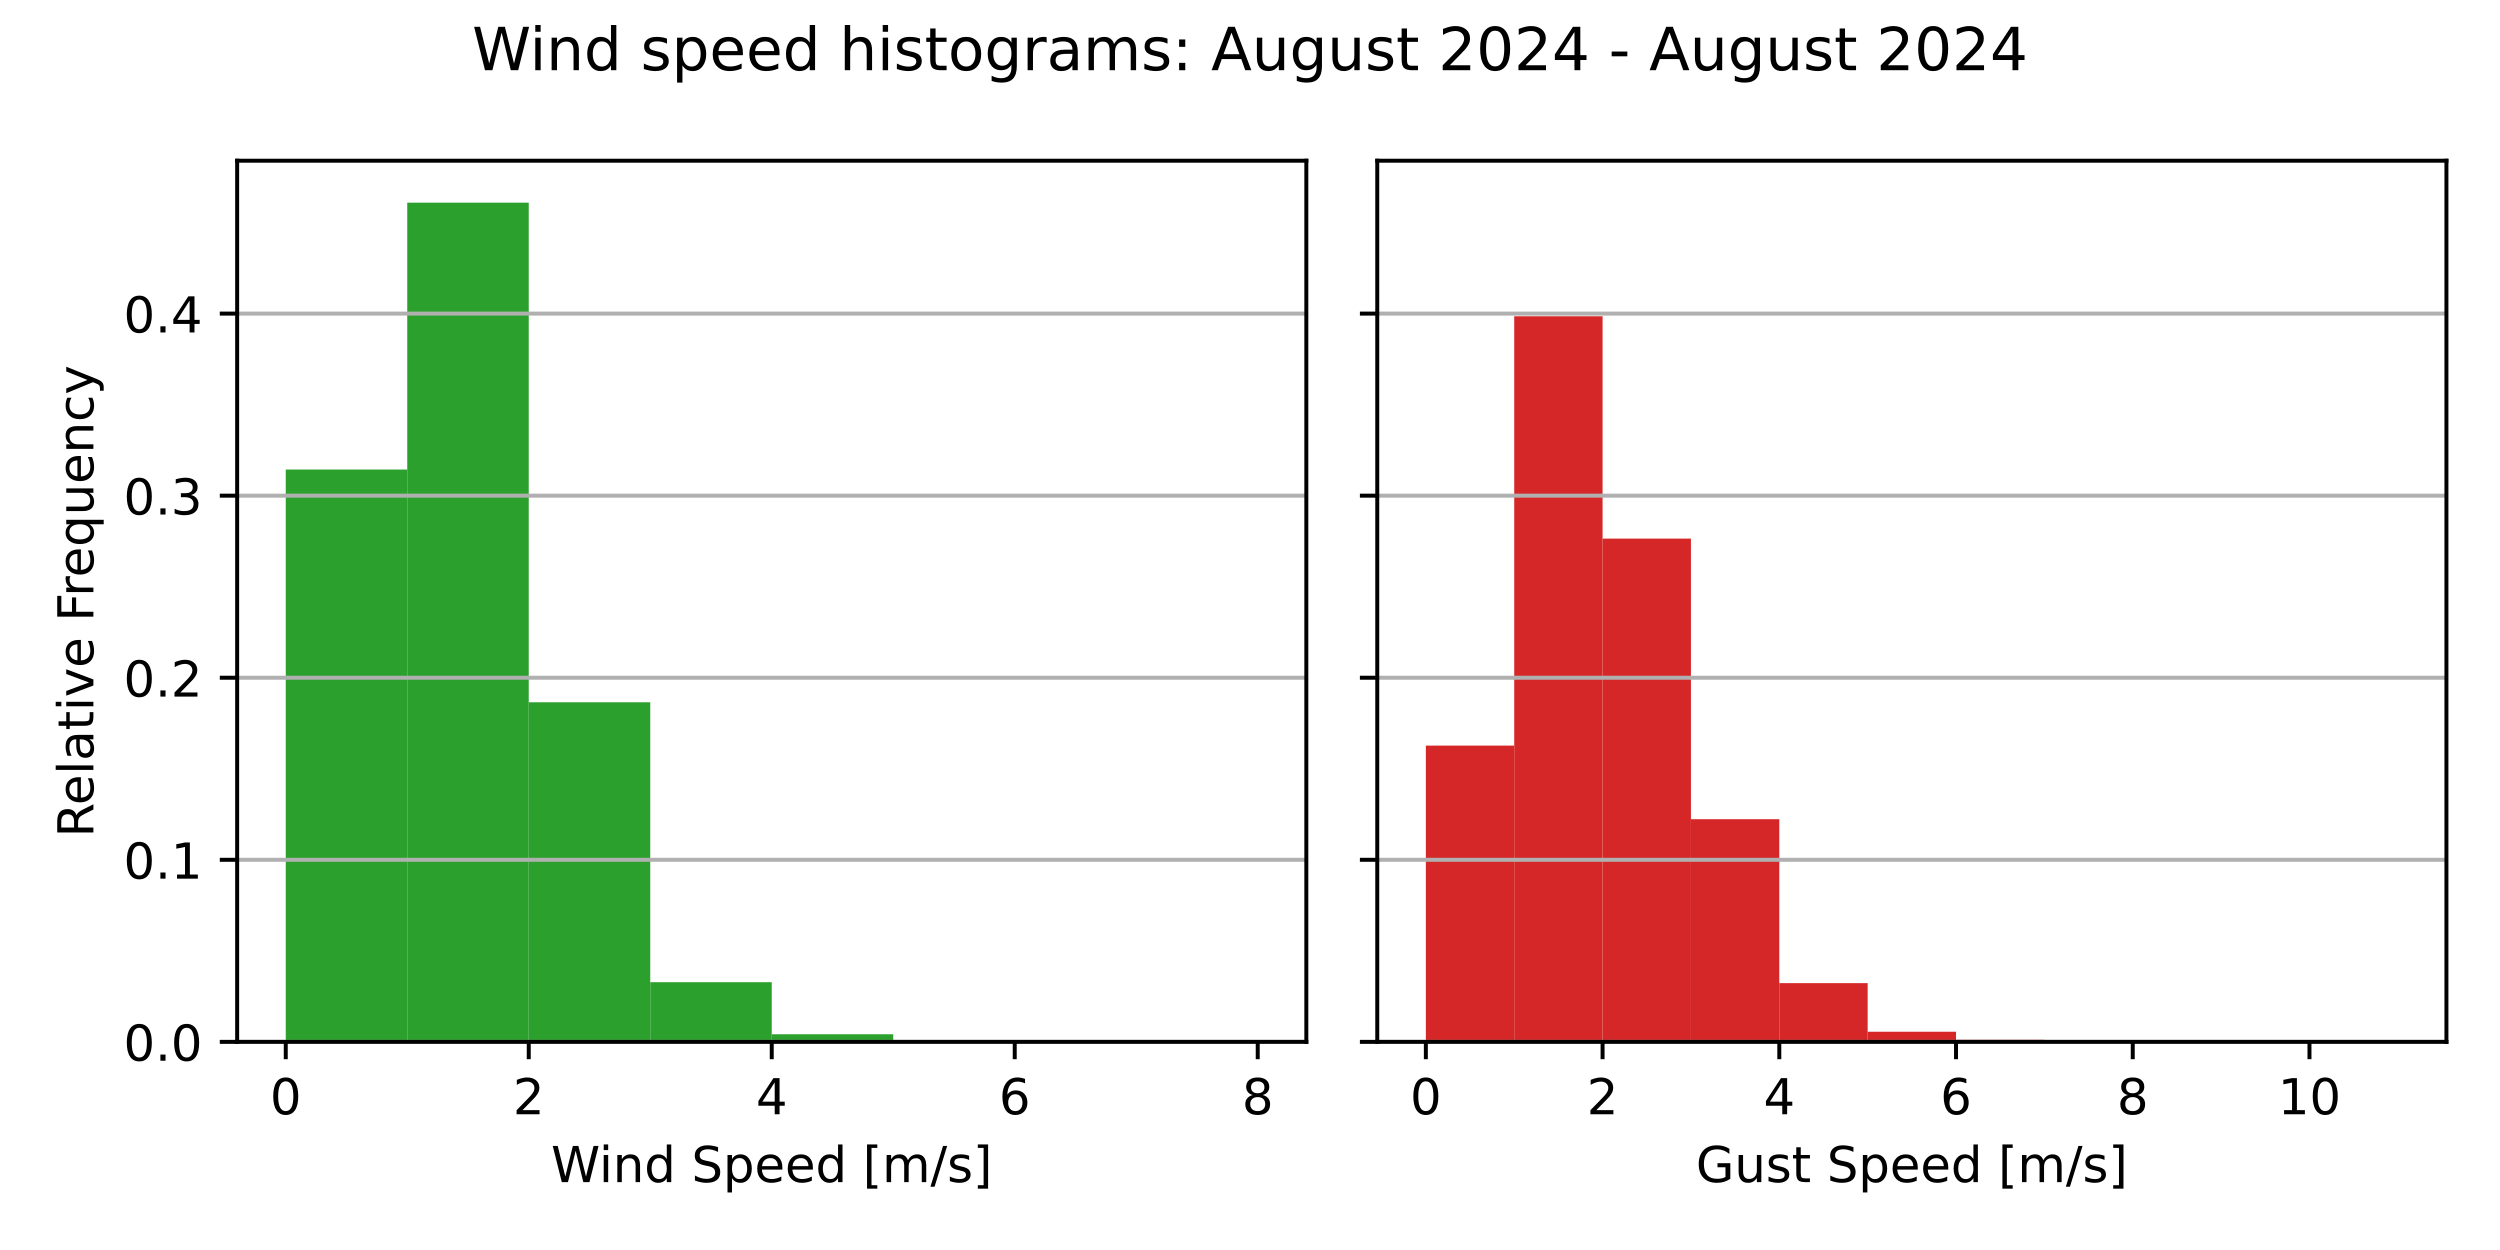
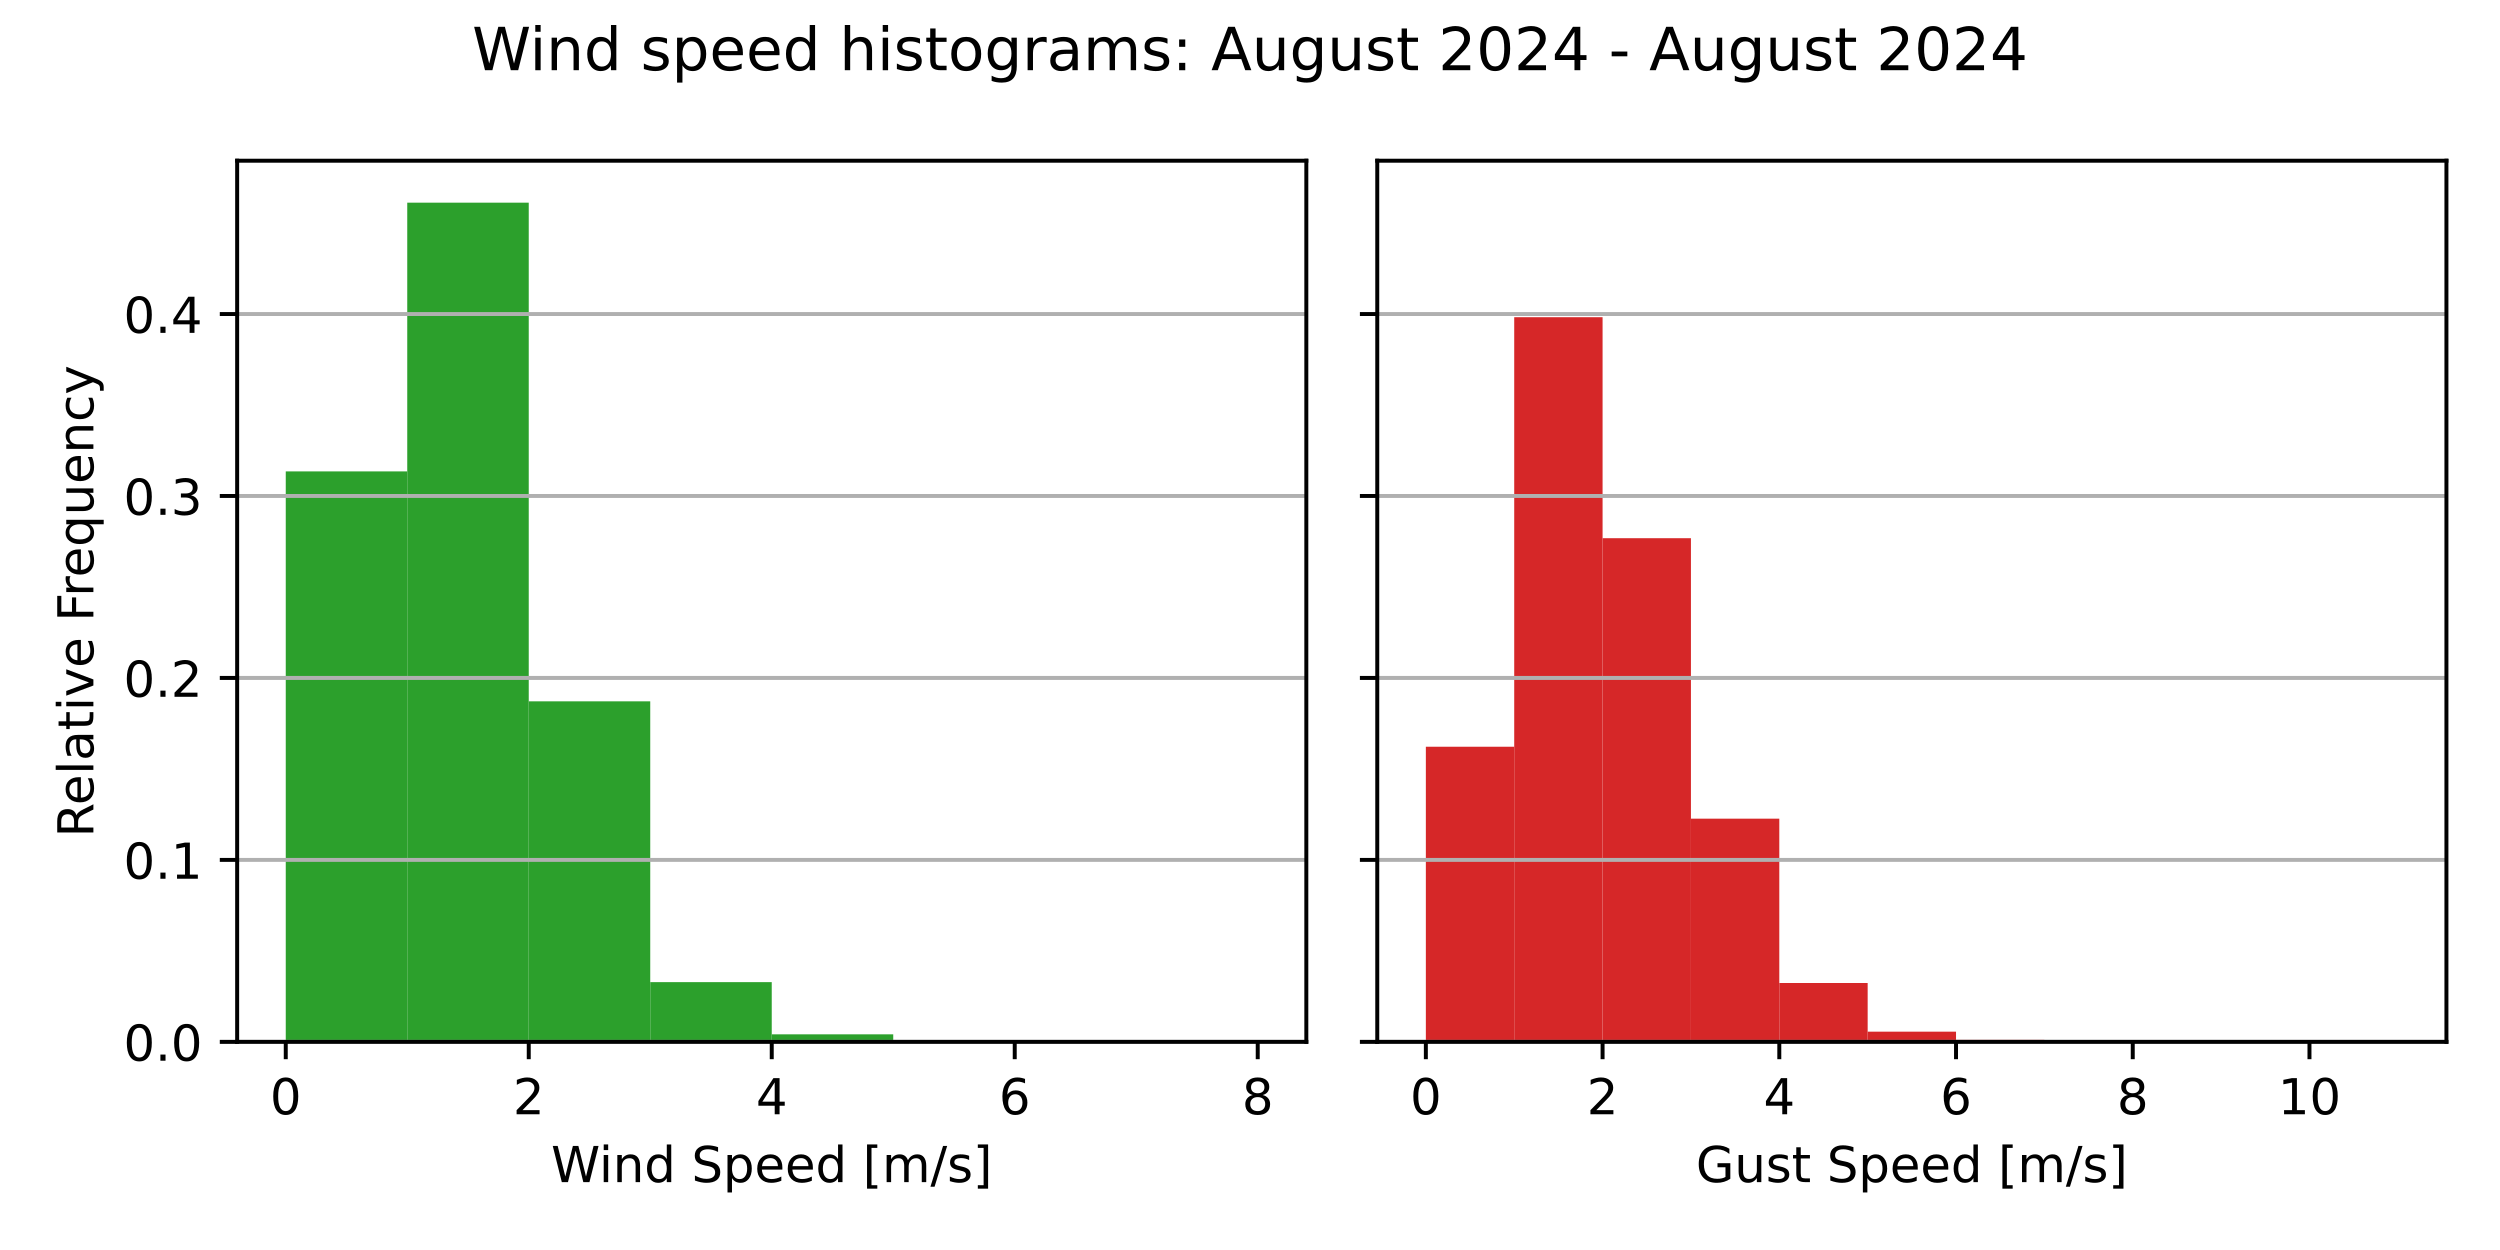
<svg xmlns="http://www.w3.org/2000/svg" xmlns:xlink="http://www.w3.org/1999/xlink" width="504pt" height="252pt" viewBox="0 0 504 252" version="1.1">
  <defs>
    <style type="text/css">*{stroke-linejoin: round; stroke-linecap: butt}</style>
  </defs>
  <g id="figure_1">
    <g id="patch_1">
      <path d="M 0 252  L 504 252  L 504 0  L 0 0  z " style="fill: #ffffff" />
    </g>
    <g id="axes_1">
      <g id="patch_2">
        <path d="M 47.81 210.04  L 263.355 210.04  L 263.355 32.4  L 47.81 32.4  z " style="fill: #ffffff" />
      </g>
      <g id="patch_3">
-         <path d="M 57.608 210.04  L 82.101 210.04  L 82.101 94.652  L 57.608 94.652  z " clip-path="url(#p277bdb3a1b)" style="fill: #2ca02c" />
+         <path d="M 57.608 210.04  L 82.101 210.04  L 82.101 95.039  L 57.608 95.039  z " clip-path="url(#p75cc32e0ef)" style="fill: #2ca02c" />
      </g>
      <g id="patch_4">
-         <path d="M 82.101 210.04  L 106.595 210.04  L 106.595 40.859  L 82.101 40.859  z " clip-path="url(#p277bdb3a1b)" style="fill: #2ca02c" />
+         <path d="M 82.101 210.04  L 106.595 210.04  L 106.595 40.859  L 82.101 40.859  z " clip-path="url(#p75cc32e0ef)" style="fill: #2ca02c" />
      </g>
      <g id="patch_5">
-         <path d="M 106.595 210.04  L 131.089 210.04  L 131.089 141.574  L 106.595 141.574  z " clip-path="url(#p277bdb3a1b)" style="fill: #2ca02c" />
+         <path d="M 106.595 210.04  L 131.089 210.04  L 131.089 141.392  L 106.595 141.392  z " clip-path="url(#p75cc32e0ef)" style="fill: #2ca02c" />
      </g>
      <g id="patch_6">
-         <path d="M 131.089 210.04  L 155.583 210.04  L 155.583 198.012  L 131.089 198.012  z " clip-path="url(#p277bdb3a1b)" style="fill: #2ca02c" />
+         <path d="M 131.089 210.04  L 155.583 210.04  L 155.583 198.002  L 131.089 198.002  z " clip-path="url(#p75cc32e0ef)" style="fill: #2ca02c" />
      </g>
      <g id="patch_7">
-         <path d="M 155.583 210.04  L 180.076 210.04  L 180.076 208.513  L 155.583 208.513  z " clip-path="url(#p277bdb3a1b)" style="fill: #2ca02c" />
+         <path d="M 155.583 210.04  L 180.076 210.04  L 180.076 208.519  L 155.583 208.519  z " clip-path="url(#p75cc32e0ef)" style="fill: #2ca02c" />
      </g>
      <g id="patch_8">
-         <path d="M 180.076 210.04  L 204.57 210.04  L 204.57 209.723  L 180.076 209.723  z " clip-path="url(#p277bdb3a1b)" style="fill: #2ca02c" />
+         <path d="M 180.076 210.04  L 204.57 210.04  L 204.57 209.725  L 180.076 209.725  z " clip-path="url(#p75cc32e0ef)" style="fill: #2ca02c" />
      </g>
      <g id="patch_9">
-         <path d="M 204.57 210.04  L 229.064 210.04  L 229.064 209.928  L 204.57 209.928  z " clip-path="url(#p277bdb3a1b)" style="fill: #2ca02c" />
+         <path d="M 204.57 210.04  L 229.064 210.04  L 229.064 209.929  L 204.57 209.929  z " clip-path="url(#p75cc32e0ef)" style="fill: #2ca02c" />
      </g>
      <g id="patch_10">
-         <path d="M 229.064 210.04  L 253.558 210.04  L 253.558 210.021  L 229.064 210.021  z " clip-path="url(#p277bdb3a1b)" style="fill: #2ca02c" />
+         <path d="M 229.064 210.04  L 253.558 210.04  L 253.558 210.021  L 229.064 210.021  z " clip-path="url(#p75cc32e0ef)" style="fill: #2ca02c" />
      </g>
      <g id="matplotlib.axis_1">
        <g id="xtick_1">
          <g id="line2d_1">
            <defs>
-               <path id="m3802266133" d="M 0 0  L 0 3.5  " style="stroke: #000000; stroke-width: 0.8" />
+               <path id="mf70344063e" d="M 0 0  L 0 3.5  " style="stroke: #000000; stroke-width: 0.8" />
            </defs>
            <g>
-               <use xlink:href="#m3802266133" x="57.608" y="210.04" style="stroke: #000000; stroke-width: 0.8" />
+               <use xlink:href="#mf70344063e" x="57.608" y="210.04" style="stroke: #000000; stroke-width: 0.8" />
            </g>
          </g>
          <g id="text_1">
            <g transform="translate(54.42625 224.6384) scale(0.1 -0.1)">
              <defs>
                <path id="DejaVuSans-30" d="M 2034 4250  Q 1547 4250 1301 3770  Q 1056 3291 1056 2328  Q 1056 1369 1301 889  Q 1547 409 2034 409  Q 2525 409 2770 889  Q 3016 1369 3016 2328  Q 3016 3291 2770 3770  Q 2525 4250 2034 4250  z M 2034 4750  Q 2819 4750 3233 4129  Q 3647 3509 3647 2328  Q 3647 1150 3233 529  Q 2819 -91 2034 -91  Q 1250 -91 836 529  Q 422 1150 422 2328  Q 422 3509 836 4129  Q 1250 4750 2034 4750  z " transform="scale(0.015625)" />
              </defs>
              <use xlink:href="#DejaVuSans-30" />
            </g>
          </g>
        </g>
        <g id="xtick_2">
          <g id="line2d_2">
            <g>
-               <use xlink:href="#m3802266133" x="106.595" y="210.04" style="stroke: #000000; stroke-width: 0.8" />
+               <use xlink:href="#mf70344063e" x="106.595" y="210.04" style="stroke: #000000; stroke-width: 0.8" />
            </g>
          </g>
          <g id="text_2">
            <g transform="translate(103.4137 224.6384) scale(0.1 -0.1)">
              <defs>
                <path id="DejaVuSans-32" d="M 1228 531  L 3431 531  L 3431 0  L 469 0  L 469 531  Q 828 903 1448 1529  Q 2069 2156 2228 2338  Q 2531 2678 2651 2914  Q 2772 3150 2772 3378  Q 2772 3750 2511 3984  Q 2250 4219 1831 4219  Q 1534 4219 1204 4116  Q 875 4013 500 3803  L 500 4441  Q 881 4594 1212 4672  Q 1544 4750 1819 4750  Q 2544 4750 2975 4387  Q 3406 4025 3406 3419  Q 3406 3131 3298 2873  Q 3191 2616 2906 2266  Q 2828 2175 2409 1742  Q 1991 1309 1228 531  z " transform="scale(0.015625)" />
              </defs>
              <use xlink:href="#DejaVuSans-32" />
            </g>
          </g>
        </g>
        <g id="xtick_3">
          <g id="line2d_3">
            <g>
-               <use xlink:href="#m3802266133" x="155.583" y="210.04" style="stroke: #000000; stroke-width: 0.8" />
+               <use xlink:href="#mf70344063e" x="155.583" y="210.04" style="stroke: #000000; stroke-width: 0.8" />
            </g>
          </g>
          <g id="text_3">
            <g transform="translate(152.4013 224.6384) scale(0.1 -0.1)">
              <defs>
                <path id="DejaVuSans-34" d="M 2419 4116  L 825 1625  L 2419 1625  L 2419 4116  z M 2253 4666  L 3047 4666  L 3047 1625  L 3713 1625  L 3713 1100  L 3047 1100  L 3047 0  L 2419 0  L 2419 1100  L 313 1100  L 313 1709  L 2253 4666  z " transform="scale(0.015625)" />
              </defs>
              <use xlink:href="#DejaVuSans-34" />
            </g>
          </g>
        </g>
        <g id="xtick_4">
          <g id="line2d_4">
            <g>
-               <use xlink:href="#m3802266133" x="204.57" y="210.04" style="stroke: #000000; stroke-width: 0.8" />
+               <use xlink:href="#mf70344063e" x="204.57" y="210.04" style="stroke: #000000; stroke-width: 0.8" />
            </g>
          </g>
          <g id="text_4">
            <g transform="translate(201.3887 224.6384) scale(0.1 -0.1)">
              <defs>
                <path id="DejaVuSans-36" d="M 2113 2584  Q 1688 2584 1439 2293  Q 1191 2003 1191 1497  Q 1191 994 1439 701  Q 1688 409 2113 409  Q 2538 409 2786 701  Q 3034 994 3034 1497  Q 3034 2003 2786 2293  Q 2538 2584 2113 2584  z M 3366 4563  L 3366 3988  Q 3128 4100 2886 4159  Q 2644 4219 2406 4219  Q 1781 4219 1451 3797  Q 1122 3375 1075 2522  Q 1259 2794 1537 2939  Q 1816 3084 2150 3084  Q 2853 3084 3261 2657  Q 3669 2231 3669 1497  Q 3669 778 3244 343  Q 2819 -91 2113 -91  Q 1303 -91 875 529  Q 447 1150 447 2328  Q 447 3434 972 4092  Q 1497 4750 2381 4750  Q 2619 4750 2861 4703  Q 3103 4656 3366 4563  z " transform="scale(0.015625)" />
              </defs>
              <use xlink:href="#DejaVuSans-36" />
            </g>
          </g>
        </g>
        <g id="xtick_5">
          <g id="line2d_5">
            <g>
-               <use xlink:href="#m3802266133" x="253.558" y="210.04" style="stroke: #000000; stroke-width: 0.8" />
+               <use xlink:href="#mf70344063e" x="253.558" y="210.04" style="stroke: #000000; stroke-width: 0.8" />
            </g>
          </g>
          <g id="text_5">
            <g transform="translate(250.3762 224.6384) scale(0.1 -0.1)">
              <defs>
                <path id="DejaVuSans-38" d="M 2034 2216  Q 1584 2216 1326 1975  Q 1069 1734 1069 1313  Q 1069 891 1326 650  Q 1584 409 2034 409  Q 2484 409 2743 651  Q 3003 894 3003 1313  Q 3003 1734 2745 1975  Q 2488 2216 2034 2216  z M 1403 2484  Q 997 2584 770 2862  Q 544 3141 544 3541  Q 544 4100 942 4425  Q 1341 4750 2034 4750  Q 2731 4750 3128 4425  Q 3525 4100 3525 3541  Q 3525 3141 3298 2862  Q 3072 2584 2669 2484  Q 3125 2378 3379 2068  Q 3634 1759 3634 1313  Q 3634 634 3220 271  Q 2806 -91 2034 -91  Q 1263 -91 848 271  Q 434 634 434 1313  Q 434 1759 690 2068  Q 947 2378 1403 2484  z M 1172 3481  Q 1172 3119 1398 2916  Q 1625 2713 2034 2713  Q 2441 2713 2670 2916  Q 2900 3119 2900 3481  Q 2900 3844 2670 4047  Q 2441 4250 2034 4250  Q 1625 4250 1398 4047  Q 1172 3844 1172 3481  z " transform="scale(0.015625)" />
              </defs>
              <use xlink:href="#DejaVuSans-38" />
            </g>
          </g>
        </g>
        <g id="text_6">
          <g transform="translate(111.1044 238.3166) scale(0.1 -0.1)">
            <defs>
              <path id="DejaVuSans-57" d="M 213 4666  L 850 4666  L 1831 722  L 2809 4666  L 3519 4666  L 4500 722  L 5478 4666  L 6119 4666  L 4947 0  L 4153 0  L 3169 4050  L 2175 0  L 1381 0  L 213 4666  z " transform="scale(0.015625)" />
              <path id="DejaVuSans-69" d="M 603 3500  L 1178 3500  L 1178 0  L 603 0  L 603 3500  z M 603 4863  L 1178 4863  L 1178 4134  L 603 4134  L 603 4863  z " transform="scale(0.015625)" />
              <path id="DejaVuSans-6e" d="M 3513 2113  L 3513 0  L 2938 0  L 2938 2094  Q 2938 2591 2744 2837  Q 2550 3084 2163 3084  Q 1697 3084 1428 2787  Q 1159 2491 1159 1978  L 1159 0  L 581 0  L 581 3500  L 1159 3500  L 1159 2956  Q 1366 3272 1645 3428  Q 1925 3584 2291 3584  Q 2894 3584 3203 3211  Q 3513 2838 3513 2113  z " transform="scale(0.015625)" />
              <path id="DejaVuSans-64" d="M 2906 2969  L 2906 4863  L 3481 4863  L 3481 0  L 2906 0  L 2906 525  Q 2725 213 2448 61  Q 2172 -91 1784 -91  Q 1150 -91 751 415  Q 353 922 353 1747  Q 353 2572 751 3078  Q 1150 3584 1784 3584  Q 2172 3584 2448 3432  Q 2725 3281 2906 2969  z M 947 1747  Q 947 1113 1208 752  Q 1469 391 1925 391  Q 2381 391 2643 752  Q 2906 1113 2906 1747  Q 2906 2381 2643 2742  Q 2381 3103 1925 3103  Q 1469 3103 1208 2742  Q 947 2381 947 1747  z " transform="scale(0.015625)" />
              <path id="DejaVuSans-20" transform="scale(0.015625)" />
              <path id="DejaVuSans-53" d="M 3425 4513  L 3425 3897  Q 3066 4069 2747 4153  Q 2428 4238 2131 4238  Q 1616 4238 1336 4038  Q 1056 3838 1056 3469  Q 1056 3159 1242 3001  Q 1428 2844 1947 2747  L 2328 2669  Q 3034 2534 3370 2195  Q 3706 1856 3706 1288  Q 3706 609 3251 259  Q 2797 -91 1919 -91  Q 1588 -91 1214 -16  Q 841 59 441 206  L 441 856  Q 825 641 1194 531  Q 1563 422 1919 422  Q 2459 422 2753 634  Q 3047 847 3047 1241  Q 3047 1584 2836 1778  Q 2625 1972 2144 2069  L 1759 2144  Q 1053 2284 737 2584  Q 422 2884 422 3419  Q 422 4038 858 4394  Q 1294 4750 2059 4750  Q 2388 4750 2728 4690  Q 3069 4631 3425 4513  z " transform="scale(0.015625)" />
              <path id="DejaVuSans-70" d="M 1159 525  L 1159 -1331  L 581 -1331  L 581 3500  L 1159 3500  L 1159 2969  Q 1341 3281 1617 3432  Q 1894 3584 2278 3584  Q 2916 3584 3314 3078  Q 3713 2572 3713 1747  Q 3713 922 3314 415  Q 2916 -91 2278 -91  Q 1894 -91 1617 61  Q 1341 213 1159 525  z M 3116 1747  Q 3116 2381 2855 2742  Q 2594 3103 2138 3103  Q 1681 3103 1420 2742  Q 1159 2381 1159 1747  Q 1159 1113 1420 752  Q 1681 391 2138 391  Q 2594 391 2855 752  Q 3116 1113 3116 1747  z " transform="scale(0.015625)" />
              <path id="DejaVuSans-65" d="M 3597 1894  L 3597 1613  L 953 1613  Q 991 1019 1311 708  Q 1631 397 2203 397  Q 2534 397 2845 478  Q 3156 559 3463 722  L 3463 178  Q 3153 47 2828 -22  Q 2503 -91 2169 -91  Q 1331 -91 842 396  Q 353 884 353 1716  Q 353 2575 817 3079  Q 1281 3584 2069 3584  Q 2775 3584 3186 3129  Q 3597 2675 3597 1894  z M 3022 2063  Q 3016 2534 2758 2815  Q 2500 3097 2075 3097  Q 1594 3097 1305 2825  Q 1016 2553 972 2059  L 3022 2063  z " transform="scale(0.015625)" />
              <path id="DejaVuSans-5b" d="M 550 4863  L 1875 4863  L 1875 4416  L 1125 4416  L 1125 -397  L 1875 -397  L 1875 -844  L 550 -844  L 550 4863  z " transform="scale(0.015625)" />
              <path id="DejaVuSans-6d" d="M 3328 2828  Q 3544 3216 3844 3400  Q 4144 3584 4550 3584  Q 5097 3584 5394 3201  Q 5691 2819 5691 2113  L 5691 0  L 5113 0  L 5113 2094  Q 5113 2597 4934 2840  Q 4756 3084 4391 3084  Q 3944 3084 3684 2787  Q 3425 2491 3425 1978  L 3425 0  L 2847 0  L 2847 2094  Q 2847 2600 2669 2842  Q 2491 3084 2119 3084  Q 1678 3084 1418 2786  Q 1159 2488 1159 1978  L 1159 0  L 581 0  L 581 3500  L 1159 3500  L 1159 2956  Q 1356 3278 1631 3431  Q 1906 3584 2284 3584  Q 2666 3584 2933 3390  Q 3200 3197 3328 2828  z " transform="scale(0.015625)" />
              <path id="DejaVuSans-2f" d="M 1625 4666  L 2156 4666  L 531 -594  L 0 -594  L 1625 4666  z " transform="scale(0.015625)" />
              <path id="DejaVuSans-73" d="M 2834 3397  L 2834 2853  Q 2591 2978 2328 3040  Q 2066 3103 1784 3103  Q 1356 3103 1142 2972  Q 928 2841 928 2578  Q 928 2378 1081 2264  Q 1234 2150 1697 2047  L 1894 2003  Q 2506 1872 2764 1633  Q 3022 1394 3022 966  Q 3022 478 2636 193  Q 2250 -91 1575 -91  Q 1294 -91 989 -36  Q 684 19 347 128  L 347 722  Q 666 556 975 473  Q 1284 391 1588 391  Q 1994 391 2212 530  Q 2431 669 2431 922  Q 2431 1156 2273 1281  Q 2116 1406 1581 1522  L 1381 1569  Q 847 1681 609 1914  Q 372 2147 372 2553  Q 372 3047 722 3315  Q 1072 3584 1716 3584  Q 2034 3584 2315 3537  Q 2597 3491 2834 3397  z " transform="scale(0.015625)" />
              <path id="DejaVuSans-5d" d="M 1947 4863  L 1947 -844  L 622 -844  L 622 -397  L 1369 -397  L 1369 4416  L 622 4416  L 622 4863  L 1947 4863  z " transform="scale(0.015625)" />
            </defs>
            <use xlink:href="#DejaVuSans-57" />
            <use xlink:href="#DejaVuSans-69" x="96.627" />
            <use xlink:href="#DejaVuSans-6e" x="124.41" />
            <use xlink:href="#DejaVuSans-64" x="187.789" />
            <use xlink:href="#DejaVuSans-20" x="251.266" />
            <use xlink:href="#DejaVuSans-53" x="283.053" />
            <use xlink:href="#DejaVuSans-70" x="346.529" />
            <use xlink:href="#DejaVuSans-65" x="410.006" />
            <use xlink:href="#DejaVuSans-65" x="471.529" />
            <use xlink:href="#DejaVuSans-64" x="533.053" />
            <use xlink:href="#DejaVuSans-20" x="596.529" />
            <use xlink:href="#DejaVuSans-5b" x="628.316" />
            <use xlink:href="#DejaVuSans-6d" x="667.33" />
            <use xlink:href="#DejaVuSans-2f" x="764.742" />
            <use xlink:href="#DejaVuSans-73" x="798.434" />
            <use xlink:href="#DejaVuSans-5d" x="850.533" />
          </g>
        </g>
      </g>
      <g id="matplotlib.axis_2">
        <g id="ytick_1">
          <g id="line2d_6">
-             <path d="M 47.81 210.04  L 263.355 210.04  " clip-path="url(#p277bdb3a1b)" style="fill: none; stroke: #b0b0b0; stroke-width: 0.8; stroke-linecap: square" />
+             <path d="M 47.81 210.04  L 263.355 210.04  " clip-path="url(#p75cc32e0ef)" style="fill: none; stroke: #b0b0b0; stroke-width: 0.8; stroke-linecap: square" />
          </g>
          <g id="line2d_7">
            <defs>
-               <path id="m3aaa31b445" d="M 0 0  L -3.5 0  " style="stroke: #000000; stroke-width: 0.8" />
+               <path id="m997e5e3d1d" d="M 0 0  L -3.5 0  " style="stroke: #000000; stroke-width: 0.8" />
            </defs>
            <g>
-               <use xlink:href="#m3aaa31b445" x="47.81" y="210.04" style="stroke: #000000; stroke-width: 0.8" />
+               <use xlink:href="#m997e5e3d1d" x="47.81" y="210.04" style="stroke: #000000; stroke-width: 0.8" />
            </g>
          </g>
          <g id="text_7">
            <g transform="translate(24.90687 213.8392) scale(0.1 -0.1)">
              <defs>
                <path id="DejaVuSans-2e" d="M 684 794  L 1344 794  L 1344 0  L 684 0  L 684 794  z " transform="scale(0.015625)" />
              </defs>
              <use xlink:href="#DejaVuSans-30" />
              <use xlink:href="#DejaVuSans-2e" x="63.623" />
              <use xlink:href="#DejaVuSans-30" x="95.41" />
            </g>
          </g>
        </g>
        <g id="ytick_2">
          <g id="line2d_8">
-             <path d="M 47.81 173.336  L 263.355 173.336  " clip-path="url(#p277bdb3a1b)" style="fill: none; stroke: #b0b0b0; stroke-width: 0.8; stroke-linecap: square" />
+             <path d="M 47.81 173.357  L 263.355 173.357  " clip-path="url(#p75cc32e0ef)" style="fill: none; stroke: #b0b0b0; stroke-width: 0.8; stroke-linecap: square" />
          </g>
          <g id="line2d_9">
            <g>
-               <use xlink:href="#m3aaa31b445" x="47.81" y="173.336" style="stroke: #000000; stroke-width: 0.8" />
+               <use xlink:href="#m997e5e3d1d" x="47.81" y="173.357" style="stroke: #000000; stroke-width: 0.8" />
            </g>
          </g>
          <g id="text_8">
-             <g transform="translate(24.90687 177.1356) scale(0.1 -0.1)">
+             <g transform="translate(24.90687 177.1558) scale(0.1 -0.1)">
              <defs>
                <path id="DejaVuSans-31" d="M 794 531  L 1825 531  L 1825 4091  L 703 3866  L 703 4441  L 1819 4666  L 2450 4666  L 2450 531  L 3481 531  L 3481 0  L 794 0  L 794 531  z " transform="scale(0.015625)" />
              </defs>
              <use xlink:href="#DejaVuSans-30" />
              <use xlink:href="#DejaVuSans-2e" x="63.623" />
              <use xlink:href="#DejaVuSans-31" x="95.41" />
            </g>
          </g>
        </g>
        <g id="ytick_3">
          <g id="line2d_10">
-             <path d="M 47.81 136.633  L 263.355 136.633  " clip-path="url(#p277bdb3a1b)" style="fill: none; stroke: #b0b0b0; stroke-width: 0.8; stroke-linecap: square" />
+             <path d="M 47.81 136.673  L 263.355 136.673  " clip-path="url(#p75cc32e0ef)" style="fill: none; stroke: #b0b0b0; stroke-width: 0.8; stroke-linecap: square" />
          </g>
          <g id="line2d_11">
            <g>
-               <use xlink:href="#m3aaa31b445" x="47.81" y="136.633" style="stroke: #000000; stroke-width: 0.8" />
+               <use xlink:href="#m997e5e3d1d" x="47.81" y="136.673" style="stroke: #000000; stroke-width: 0.8" />
            </g>
          </g>
          <g id="text_9">
-             <g transform="translate(24.90687 140.4319) scale(0.1 -0.1)">
+             <g transform="translate(24.90687 140.4724) scale(0.1 -0.1)">
              <use xlink:href="#DejaVuSans-30" />
              <use xlink:href="#DejaVuSans-2e" x="63.623" />
              <use xlink:href="#DejaVuSans-32" x="95.41" />
            </g>
          </g>
        </g>
        <g id="ytick_4">
          <g id="line2d_12">
-             <path d="M 47.81 99.929  L 263.355 99.929  " clip-path="url(#p277bdb3a1b)" style="fill: none; stroke: #b0b0b0; stroke-width: 0.8; stroke-linecap: square" />
+             <path d="M 47.81 99.99  L 263.355 99.99  " clip-path="url(#p75cc32e0ef)" style="fill: none; stroke: #b0b0b0; stroke-width: 0.8; stroke-linecap: square" />
          </g>
          <g id="line2d_13">
            <g>
-               <use xlink:href="#m3aaa31b445" x="47.81" y="99.929" style="stroke: #000000; stroke-width: 0.8" />
+               <use xlink:href="#m997e5e3d1d" x="47.81" y="99.99" style="stroke: #000000; stroke-width: 0.8" />
            </g>
          </g>
          <g id="text_10">
-             <g transform="translate(24.90687 103.7282) scale(0.1 -0.1)">
+             <g transform="translate(24.90687 103.7891) scale(0.1 -0.1)">
              <defs>
                <path id="DejaVuSans-33" d="M 2597 2516  Q 3050 2419 3304 2112  Q 3559 1806 3559 1356  Q 3559 666 3084 287  Q 2609 -91 1734 -91  Q 1441 -91 1130 -33  Q 819 25 488 141  L 488 750  Q 750 597 1062 519  Q 1375 441 1716 441  Q 2309 441 2620 675  Q 2931 909 2931 1356  Q 2931 1769 2642 2001  Q 2353 2234 1838 2234  L 1294 2234  L 1294 2753  L 1863 2753  Q 2328 2753 2575 2939  Q 2822 3125 2822 3475  Q 2822 3834 2567 4026  Q 2313 4219 1838 4219  Q 1578 4219 1281 4162  Q 984 4106 628 3988  L 628 4550  Q 988 4650 1302 4700  Q 1616 4750 1894 4750  Q 2613 4750 3031 4423  Q 3450 4097 3450 3541  Q 3450 3153 3228 2886  Q 3006 2619 2597 2516  z " transform="scale(0.015625)" />
              </defs>
              <use xlink:href="#DejaVuSans-30" />
              <use xlink:href="#DejaVuSans-2e" x="63.623" />
              <use xlink:href="#DejaVuSans-33" x="95.41" />
            </g>
          </g>
        </g>
        <g id="ytick_5">
          <g id="line2d_14">
-             <path d="M 47.81 63.225  L 263.355 63.225  " clip-path="url(#p277bdb3a1b)" style="fill: none; stroke: #b0b0b0; stroke-width: 0.8; stroke-linecap: square" />
+             <path d="M 47.81 63.306  L 263.355 63.306  " clip-path="url(#p75cc32e0ef)" style="fill: none; stroke: #b0b0b0; stroke-width: 0.8; stroke-linecap: square" />
          </g>
          <g id="line2d_15">
            <g>
-               <use xlink:href="#m3aaa31b445" x="47.81" y="63.225" style="stroke: #000000; stroke-width: 0.8" />
+               <use xlink:href="#m997e5e3d1d" x="47.81" y="63.306" style="stroke: #000000; stroke-width: 0.8" />
            </g>
          </g>
          <g id="text_11">
-             <g transform="translate(24.90687 67.02456) scale(0.1 -0.1)">
+             <g transform="translate(24.90687 67.10567) scale(0.1 -0.1)">
              <use xlink:href="#DejaVuSans-30" />
              <use xlink:href="#DejaVuSans-2e" x="63.623" />
              <use xlink:href="#DejaVuSans-34" x="95.41" />
            </g>
          </g>
        </g>
        <g id="text_12">
          <g transform="translate(18.82719 168.8028) rotate(-90) scale(0.1 -0.1)">
            <defs>
              <path id="DejaVuSans-52" d="M 2841 2188  Q 3044 2119 3236 1894  Q 3428 1669 3622 1275  L 4263 0  L 3584 0  L 2988 1197  Q 2756 1666 2539 1819  Q 2322 1972 1947 1972  L 1259 1972  L 1259 0  L 628 0  L 628 4666  L 2053 4666  Q 2853 4666 3247 4331  Q 3641 3997 3641 3322  Q 3641 2881 3436 2590  Q 3231 2300 2841 2188  z M 1259 4147  L 1259 2491  L 2053 2491  Q 2509 2491 2742 2702  Q 2975 2913 2975 3322  Q 2975 3731 2742 3939  Q 2509 4147 2053 4147  L 1259 4147  z " transform="scale(0.015625)" />
              <path id="DejaVuSans-6c" d="M 603 4863  L 1178 4863  L 1178 0  L 603 0  L 603 4863  z " transform="scale(0.015625)" />
              <path id="DejaVuSans-61" d="M 2194 1759  Q 1497 1759 1228 1600  Q 959 1441 959 1056  Q 959 750 1161 570  Q 1363 391 1709 391  Q 2188 391 2477 730  Q 2766 1069 2766 1631  L 2766 1759  L 2194 1759  z M 3341 1997  L 3341 0  L 2766 0  L 2766 531  Q 2569 213 2275 61  Q 1981 -91 1556 -91  Q 1019 -91 701 211  Q 384 513 384 1019  Q 384 1609 779 1909  Q 1175 2209 1959 2209  L 2766 2209  L 2766 2266  Q 2766 2663 2505 2880  Q 2244 3097 1772 3097  Q 1472 3097 1187 3025  Q 903 2953 641 2809  L 641 3341  Q 956 3463 1253 3523  Q 1550 3584 1831 3584  Q 2591 3584 2966 3190  Q 3341 2797 3341 1997  z " transform="scale(0.015625)" />
              <path id="DejaVuSans-74" d="M 1172 4494  L 1172 3500  L 2356 3500  L 2356 3053  L 1172 3053  L 1172 1153  Q 1172 725 1289 603  Q 1406 481 1766 481  L 2356 481  L 2356 0  L 1766 0  Q 1100 0 847 248  Q 594 497 594 1153  L 594 3053  L 172 3053  L 172 3500  L 594 3500  L 594 4494  L 1172 4494  z " transform="scale(0.015625)" />
              <path id="DejaVuSans-76" d="M 191 3500  L 800 3500  L 1894 563  L 2988 3500  L 3597 3500  L 2284 0  L 1503 0  L 191 3500  z " transform="scale(0.015625)" />
              <path id="DejaVuSans-46" d="M 628 4666  L 3309 4666  L 3309 4134  L 1259 4134  L 1259 2759  L 3109 2759  L 3109 2228  L 1259 2228  L 1259 0  L 628 0  L 628 4666  z " transform="scale(0.015625)" />
              <path id="DejaVuSans-72" d="M 2631 2963  Q 2534 3019 2420 3045  Q 2306 3072 2169 3072  Q 1681 3072 1420 2755  Q 1159 2438 1159 1844  L 1159 0  L 581 0  L 581 3500  L 1159 3500  L 1159 2956  Q 1341 3275 1631 3429  Q 1922 3584 2338 3584  Q 2397 3584 2469 3576  Q 2541 3569 2628 3553  L 2631 2963  z " transform="scale(0.015625)" />
              <path id="DejaVuSans-71" d="M 947 1747  Q 947 1113 1208 752  Q 1469 391 1925 391  Q 2381 391 2643 752  Q 2906 1113 2906 1747  Q 2906 2381 2643 2742  Q 2381 3103 1925 3103  Q 1469 3103 1208 2742  Q 947 2381 947 1747  z M 2906 525  Q 2725 213 2448 61  Q 2172 -91 1784 -91  Q 1150 -91 751 415  Q 353 922 353 1747  Q 353 2572 751 3078  Q 1150 3584 1784 3584  Q 2172 3584 2448 3432  Q 2725 3281 2906 2969  L 2906 3500  L 3481 3500  L 3481 -1331  L 2906 -1331  L 2906 525  z " transform="scale(0.015625)" />
              <path id="DejaVuSans-75" d="M 544 1381  L 544 3500  L 1119 3500  L 1119 1403  Q 1119 906 1312 657  Q 1506 409 1894 409  Q 2359 409 2629 706  Q 2900 1003 2900 1516  L 2900 3500  L 3475 3500  L 3475 0  L 2900 0  L 2900 538  Q 2691 219 2414 64  Q 2138 -91 1772 -91  Q 1169 -91 856 284  Q 544 659 544 1381  z M 1991 3584  L 1991 3584  z " transform="scale(0.015625)" />
              <path id="DejaVuSans-63" d="M 3122 3366  L 3122 2828  Q 2878 2963 2633 3030  Q 2388 3097 2138 3097  Q 1578 3097 1268 2742  Q 959 2388 959 1747  Q 959 1106 1268 751  Q 1578 397 2138 397  Q 2388 397 2633 464  Q 2878 531 3122 666  L 3122 134  Q 2881 22 2623 -34  Q 2366 -91 2075 -91  Q 1284 -91 818 406  Q 353 903 353 1747  Q 353 2603 823 3093  Q 1294 3584 2113 3584  Q 2378 3584 2631 3529  Q 2884 3475 3122 3366  z " transform="scale(0.015625)" />
              <path id="DejaVuSans-79" d="M 2059 -325  Q 1816 -950 1584 -1140  Q 1353 -1331 966 -1331  L 506 -1331  L 506 -850  L 844 -850  Q 1081 -850 1212 -737  Q 1344 -625 1503 -206  L 1606 56  L 191 3500  L 800 3500  L 1894 763  L 2988 3500  L 3597 3500  L 2059 -325  z " transform="scale(0.015625)" />
            </defs>
            <use xlink:href="#DejaVuSans-52" />
            <use xlink:href="#DejaVuSans-65" x="64.982" />
            <use xlink:href="#DejaVuSans-6c" x="126.506" />
            <use xlink:href="#DejaVuSans-61" x="154.289" />
            <use xlink:href="#DejaVuSans-74" x="215.568" />
            <use xlink:href="#DejaVuSans-69" x="254.777" />
            <use xlink:href="#DejaVuSans-76" x="282.561" />
            <use xlink:href="#DejaVuSans-65" x="341.74" />
            <use xlink:href="#DejaVuSans-20" x="403.264" />
            <use xlink:href="#DejaVuSans-46" x="435.051" />
            <use xlink:href="#DejaVuSans-72" x="485.32" />
            <use xlink:href="#DejaVuSans-65" x="524.184" />
            <use xlink:href="#DejaVuSans-71" x="585.707" />
            <use xlink:href="#DejaVuSans-75" x="649.184" />
            <use xlink:href="#DejaVuSans-65" x="712.562" />
            <use xlink:href="#DejaVuSans-6e" x="774.086" />
            <use xlink:href="#DejaVuSans-63" x="837.465" />
            <use xlink:href="#DejaVuSans-79" x="892.445" />
          </g>
        </g>
      </g>
      <g id="patch_11">
        <path d="M 47.81 210.04  L 47.81 32.4  " style="fill: none; stroke: #000000; stroke-width: 0.8; stroke-linejoin: miter; stroke-linecap: square" />
      </g>
      <g id="patch_12">
        <path d="M 263.355 210.04  L 263.355 32.4  " style="fill: none; stroke: #000000; stroke-width: 0.8; stroke-linejoin: miter; stroke-linecap: square" />
      </g>
      <g id="patch_13">
        <path d="M 47.81 210.04  L 263.355 210.04  " style="fill: none; stroke: #000000; stroke-width: 0.8; stroke-linejoin: miter; stroke-linecap: square" />
      </g>
      <g id="patch_14">
        <path d="M 47.81 32.4  L 263.355 32.4  " style="fill: none; stroke: #000000; stroke-width: 0.8; stroke-linejoin: miter; stroke-linecap: square" />
      </g>
    </g>
    <g id="axes_2">
      <g id="patch_15">
        <path d="M 277.655 210.04  L 493.2 210.04  L 493.2 32.4  L 277.655 32.4  z " style="fill: #ffffff" />
      </g>
      <g id="patch_16">
-         <path d="M 287.452 210.04  L 305.266 210.04  L 305.266 150.307  L 287.452 150.307  z " clip-path="url(#p3ed4afc4b0)" style="fill: #d62728" />
+         <path d="M 287.452 210.04  L 305.266 210.04  L 305.266 150.536  L 287.452 150.536  z " clip-path="url(#p8518c9114a)" style="fill: #d62728" />
      </g>
      <g id="patch_17">
-         <path d="M 305.266 210.04  L 323.08 210.04  L 323.08 63.762  L 305.266 63.762  z " clip-path="url(#p3ed4afc4b0)" style="fill: #d62728" />
+         <path d="M 305.266 210.04  L 323.08 210.04  L 323.08 63.952  L 305.266 63.952  z " clip-path="url(#p8518c9114a)" style="fill: #d62728" />
      </g>
      <g id="patch_18">
-         <path d="M 323.08 210.04  L 340.893 210.04  L 340.893 108.58  L 323.08 108.58  z " clip-path="url(#p3ed4afc4b0)" style="fill: #d62728" />
+         <path d="M 323.08 210.04  L 340.893 210.04  L 340.893 108.505  L 323.08 108.505  z " clip-path="url(#p8518c9114a)" style="fill: #d62728" />
      </g>
      <g id="patch_19">
-         <path d="M 340.893 210.04  L 358.707 210.04  L 358.707 165.147  L 340.893 165.147  z " clip-path="url(#p3ed4afc4b0)" style="fill: #d62728" />
+         <path d="M 340.893 210.04  L 358.707 210.04  L 358.707 165.041  L 340.893 165.041  z " clip-path="url(#p8518c9114a)" style="fill: #d62728" />
      </g>
      <g id="patch_20">
-         <path d="M 358.707 210.04  L 376.521 210.04  L 376.521 198.198  L 358.707 198.198  z " clip-path="url(#p3ed4afc4b0)" style="fill: #d62728" />
+         <path d="M 358.707 210.04  L 376.521 210.04  L 376.521 198.169  L 358.707 198.169  z " clip-path="url(#p8518c9114a)" style="fill: #d62728" />
      </g>
      <g id="patch_21">
-         <path d="M 376.521 210.04  L 394.334 210.04  L 394.334 207.992  L 376.521 207.992  z " clip-path="url(#p3ed4afc4b0)" style="fill: #d62728" />
+         <path d="M 376.521 210.04  L 394.334 210.04  L 394.334 207.981  L 376.521 207.981  z " clip-path="url(#p8518c9114a)" style="fill: #d62728" />
      </g>
      <g id="patch_22">
-         <path d="M 394.334 210.04  L 412.148 210.04  L 412.148 209.63  L 394.334 209.63  z " clip-path="url(#p3ed4afc4b0)" style="fill: #d62728" />
+         <path d="M 394.334 210.04  L 412.148 210.04  L 412.148 209.632  L 394.334 209.632  z " clip-path="url(#p8518c9114a)" style="fill: #d62728" />
      </g>
      <g id="patch_23">
-         <path d="M 412.148 210.04  L 429.962 210.04  L 429.962 209.835  L 412.148 209.835  z " clip-path="url(#p3ed4afc4b0)" style="fill: #d62728" />
+         <path d="M 412.148 210.04  L 429.962 210.04  L 429.962 209.836  L 412.148 209.836  z " clip-path="url(#p8518c9114a)" style="fill: #d62728" />
      </g>
      <g id="patch_24">
-         <path d="M 429.962 210.04  L 447.775 210.04  L 447.775 209.891  L 429.962 209.891  z " clip-path="url(#p3ed4afc4b0)" style="fill: #d62728" />
+         <path d="M 429.962 210.04  L 447.775 210.04  L 447.775 209.892  L 429.962 209.892  z " clip-path="url(#p8518c9114a)" style="fill: #d62728" />
      </g>
      <g id="patch_25">
-         <path d="M 447.775 210.04  L 465.589 210.04  L 465.589 210.04  L 447.775 210.04  z " clip-path="url(#p3ed4afc4b0)" style="fill: #d62728" />
+         <path d="M 447.775 210.04  L 465.589 210.04  L 465.589 210.04  L 447.775 210.04  z " clip-path="url(#p8518c9114a)" style="fill: #d62728" />
      </g>
      <g id="patch_26">
-         <path d="M 465.589 210.04  L 483.402 210.04  L 483.402 210.021  L 465.589 210.021  z " clip-path="url(#p3ed4afc4b0)" style="fill: #d62728" />
+         <path d="M 465.589 210.04  L 483.402 210.04  L 483.402 210.021  L 465.589 210.021  z " clip-path="url(#p8518c9114a)" style="fill: #d62728" />
      </g>
      <g id="matplotlib.axis_3">
        <g id="xtick_6">
          <g id="line2d_16">
            <g>
-               <use xlink:href="#m3802266133" x="287.452" y="210.04" style="stroke: #000000; stroke-width: 0.8" />
+               <use xlink:href="#mf70344063e" x="287.452" y="210.04" style="stroke: #000000; stroke-width: 0.8" />
            </g>
          </g>
          <g id="text_13">
            <g transform="translate(284.2713 224.6384) scale(0.1 -0.1)">
              <use xlink:href="#DejaVuSans-30" />
            </g>
          </g>
        </g>
        <g id="xtick_7">
          <g id="line2d_17">
            <g>
-               <use xlink:href="#m3802266133" x="323.08" y="210.04" style="stroke: #000000; stroke-width: 0.8" />
+               <use xlink:href="#mf70344063e" x="323.08" y="210.04" style="stroke: #000000; stroke-width: 0.8" />
            </g>
          </g>
          <g id="text_14">
            <g transform="translate(319.8985 224.6384) scale(0.1 -0.1)">
              <use xlink:href="#DejaVuSans-32" />
            </g>
          </g>
        </g>
        <g id="xtick_8">
          <g id="line2d_18">
            <g>
-               <use xlink:href="#m3802266133" x="358.707" y="210.04" style="stroke: #000000; stroke-width: 0.8" />
+               <use xlink:href="#mf70344063e" x="358.707" y="210.04" style="stroke: #000000; stroke-width: 0.8" />
            </g>
          </g>
          <g id="text_15">
            <g transform="translate(355.5258 224.6384) scale(0.1 -0.1)">
              <use xlink:href="#DejaVuSans-34" />
            </g>
          </g>
        </g>
        <g id="xtick_9">
          <g id="line2d_19">
            <g>
-               <use xlink:href="#m3802266133" x="394.334" y="210.04" style="stroke: #000000; stroke-width: 0.8" />
+               <use xlink:href="#mf70344063e" x="394.334" y="210.04" style="stroke: #000000; stroke-width: 0.8" />
            </g>
          </g>
          <g id="text_16">
            <g transform="translate(391.1531 224.6384) scale(0.1 -0.1)">
              <use xlink:href="#DejaVuSans-36" />
            </g>
          </g>
        </g>
        <g id="xtick_10">
          <g id="line2d_20">
            <g>
-               <use xlink:href="#m3802266133" x="429.962" y="210.04" style="stroke: #000000; stroke-width: 0.8" />
+               <use xlink:href="#mf70344063e" x="429.962" y="210.04" style="stroke: #000000; stroke-width: 0.8" />
            </g>
          </g>
          <g id="text_17">
            <g transform="translate(426.7803 224.6384) scale(0.1 -0.1)">
              <use xlink:href="#DejaVuSans-38" />
            </g>
          </g>
        </g>
        <g id="xtick_11">
          <g id="line2d_21">
            <g>
-               <use xlink:href="#m3802266133" x="465.589" y="210.04" style="stroke: #000000; stroke-width: 0.8" />
+               <use xlink:href="#mf70344063e" x="465.589" y="210.04" style="stroke: #000000; stroke-width: 0.8" />
            </g>
          </g>
          <g id="text_18">
            <g transform="translate(459.2264 224.6384) scale(0.1 -0.1)">
              <use xlink:href="#DejaVuSans-31" />
              <use xlink:href="#DejaVuSans-30" x="63.623" />
            </g>
          </g>
        </g>
        <g id="text_19">
          <g transform="translate(341.9048 238.3166) scale(0.1 -0.1)">
            <defs>
              <path id="DejaVuSans-47" d="M 3809 666  L 3809 1919  L 2778 1919  L 2778 2438  L 4434 2438  L 4434 434  Q 4069 175 3628 42  Q 3188 -91 2688 -91  Q 1594 -91 976 548  Q 359 1188 359 2328  Q 359 3472 976 4111  Q 1594 4750 2688 4750  Q 3144 4750 3555 4637  Q 3966 4525 4313 4306  L 4313 3634  Q 3963 3931 3569 4081  Q 3175 4231 2741 4231  Q 1884 4231 1454 3753  Q 1025 3275 1025 2328  Q 1025 1384 1454 906  Q 1884 428 2741 428  Q 3075 428 3337 486  Q 3600 544 3809 666  z " transform="scale(0.015625)" />
            </defs>
            <use xlink:href="#DejaVuSans-47" />
            <use xlink:href="#DejaVuSans-75" x="77.49" />
            <use xlink:href="#DejaVuSans-73" x="140.869" />
            <use xlink:href="#DejaVuSans-74" x="192.969" />
            <use xlink:href="#DejaVuSans-20" x="232.178" />
            <use xlink:href="#DejaVuSans-53" x="263.965" />
            <use xlink:href="#DejaVuSans-70" x="327.441" />
            <use xlink:href="#DejaVuSans-65" x="390.918" />
            <use xlink:href="#DejaVuSans-65" x="452.441" />
            <use xlink:href="#DejaVuSans-64" x="513.965" />
            <use xlink:href="#DejaVuSans-20" x="577.441" />
            <use xlink:href="#DejaVuSans-5b" x="609.229" />
            <use xlink:href="#DejaVuSans-6d" x="648.242" />
            <use xlink:href="#DejaVuSans-2f" x="745.654" />
            <use xlink:href="#DejaVuSans-73" x="779.346" />
            <use xlink:href="#DejaVuSans-5d" x="831.445" />
          </g>
        </g>
      </g>
      <g id="matplotlib.axis_4">
        <g id="ytick_6">
          <g id="line2d_22">
-             <path d="M 277.655 210.04  L 493.2 210.04  " clip-path="url(#p3ed4afc4b0)" style="fill: none; stroke: #b0b0b0; stroke-width: 0.8; stroke-linecap: square" />
+             <path d="M 277.655 210.04  L 493.2 210.04  " clip-path="url(#p8518c9114a)" style="fill: none; stroke: #b0b0b0; stroke-width: 0.8; stroke-linecap: square" />
          </g>
          <g id="line2d_23">
            <g>
-               <use xlink:href="#m3aaa31b445" x="277.655" y="210.04" style="stroke: #000000; stroke-width: 0.8" />
+               <use xlink:href="#m997e5e3d1d" x="277.655" y="210.04" style="stroke: #000000; stroke-width: 0.8" />
            </g>
          </g>
        </g>
        <g id="ytick_7">
          <g id="line2d_24">
-             <path d="M 277.655 173.336  L 493.2 173.336  " clip-path="url(#p3ed4afc4b0)" style="fill: none; stroke: #b0b0b0; stroke-width: 0.8; stroke-linecap: square" />
+             <path d="M 277.655 173.357  L 493.2 173.357  " clip-path="url(#p8518c9114a)" style="fill: none; stroke: #b0b0b0; stroke-width: 0.8; stroke-linecap: square" />
          </g>
          <g id="line2d_25">
            <g>
-               <use xlink:href="#m3aaa31b445" x="277.655" y="173.336" style="stroke: #000000; stroke-width: 0.8" />
+               <use xlink:href="#m997e5e3d1d" x="277.655" y="173.357" style="stroke: #000000; stroke-width: 0.8" />
            </g>
          </g>
        </g>
        <g id="ytick_8">
          <g id="line2d_26">
-             <path d="M 277.655 136.633  L 493.2 136.633  " clip-path="url(#p3ed4afc4b0)" style="fill: none; stroke: #b0b0b0; stroke-width: 0.8; stroke-linecap: square" />
+             <path d="M 277.655 136.673  L 493.2 136.673  " clip-path="url(#p8518c9114a)" style="fill: none; stroke: #b0b0b0; stroke-width: 0.8; stroke-linecap: square" />
          </g>
          <g id="line2d_27">
            <g>
-               <use xlink:href="#m3aaa31b445" x="277.655" y="136.633" style="stroke: #000000; stroke-width: 0.8" />
+               <use xlink:href="#m997e5e3d1d" x="277.655" y="136.673" style="stroke: #000000; stroke-width: 0.8" />
            </g>
          </g>
        </g>
        <g id="ytick_9">
          <g id="line2d_28">
-             <path d="M 277.655 99.929  L 493.2 99.929  " clip-path="url(#p3ed4afc4b0)" style="fill: none; stroke: #b0b0b0; stroke-width: 0.8; stroke-linecap: square" />
+             <path d="M 277.655 99.99  L 493.2 99.99  " clip-path="url(#p8518c9114a)" style="fill: none; stroke: #b0b0b0; stroke-width: 0.8; stroke-linecap: square" />
          </g>
          <g id="line2d_29">
            <g>
-               <use xlink:href="#m3aaa31b445" x="277.655" y="99.929" style="stroke: #000000; stroke-width: 0.8" />
+               <use xlink:href="#m997e5e3d1d" x="277.655" y="99.99" style="stroke: #000000; stroke-width: 0.8" />
            </g>
          </g>
        </g>
        <g id="ytick_10">
          <g id="line2d_30">
-             <path d="M 277.655 63.225  L 493.2 63.225  " clip-path="url(#p3ed4afc4b0)" style="fill: none; stroke: #b0b0b0; stroke-width: 0.8; stroke-linecap: square" />
+             <path d="M 277.655 63.306  L 493.2 63.306  " clip-path="url(#p8518c9114a)" style="fill: none; stroke: #b0b0b0; stroke-width: 0.8; stroke-linecap: square" />
          </g>
          <g id="line2d_31">
            <g>
-               <use xlink:href="#m3aaa31b445" x="277.655" y="63.225" style="stroke: #000000; stroke-width: 0.8" />
+               <use xlink:href="#m997e5e3d1d" x="277.655" y="63.306" style="stroke: #000000; stroke-width: 0.8" />
            </g>
          </g>
        </g>
      </g>
      <g id="patch_27">
        <path d="M 277.655 210.04  L 277.655 32.4  " style="fill: none; stroke: #000000; stroke-width: 0.8; stroke-linejoin: miter; stroke-linecap: square" />
      </g>
      <g id="patch_28">
        <path d="M 493.2 210.04  L 493.2 32.4  " style="fill: none; stroke: #000000; stroke-width: 0.8; stroke-linejoin: miter; stroke-linecap: square" />
      </g>
      <g id="patch_29">
        <path d="M 277.655 210.04  L 493.2 210.04  " style="fill: none; stroke: #000000; stroke-width: 0.8; stroke-linejoin: miter; stroke-linecap: square" />
      </g>
      <g id="patch_30">
        <path d="M 277.655 32.4  L 493.2 32.4  " style="fill: none; stroke: #000000; stroke-width: 0.8; stroke-linejoin: miter; stroke-linecap: square" />
      </g>
    </g>
    <g id="text_20">
      <g transform="translate(95.18906 14.15813) scale(0.12 -0.12)">
        <defs>
          <path id="DejaVuSans-68" d="M 3513 2113  L 3513 0  L 2938 0  L 2938 2094  Q 2938 2591 2744 2837  Q 2550 3084 2163 3084  Q 1697 3084 1428 2787  Q 1159 2491 1159 1978  L 1159 0  L 581 0  L 581 4863  L 1159 4863  L 1159 2956  Q 1366 3272 1645 3428  Q 1925 3584 2291 3584  Q 2894 3584 3203 3211  Q 3513 2838 3513 2113  z " transform="scale(0.015625)" />
          <path id="DejaVuSans-6f" d="M 1959 3097  Q 1497 3097 1228 2736  Q 959 2375 959 1747  Q 959 1119 1226 758  Q 1494 397 1959 397  Q 2419 397 2687 759  Q 2956 1122 2956 1747  Q 2956 2369 2687 2733  Q 2419 3097 1959 3097  z M 1959 3584  Q 2709 3584 3137 3096  Q 3566 2609 3566 1747  Q 3566 888 3137 398  Q 2709 -91 1959 -91  Q 1206 -91 779 398  Q 353 888 353 1747  Q 353 2609 779 3096  Q 1206 3584 1959 3584  z " transform="scale(0.015625)" />
          <path id="DejaVuSans-67" d="M 2906 1791  Q 2906 2416 2648 2759  Q 2391 3103 1925 3103  Q 1463 3103 1205 2759  Q 947 2416 947 1791  Q 947 1169 1205 825  Q 1463 481 1925 481  Q 2391 481 2648 825  Q 2906 1169 2906 1791  z M 3481 434  Q 3481 -459 3084 -895  Q 2688 -1331 1869 -1331  Q 1566 -1331 1297 -1286  Q 1028 -1241 775 -1147  L 775 -588  Q 1028 -725 1275 -790  Q 1522 -856 1778 -856  Q 2344 -856 2625 -561  Q 2906 -266 2906 331  L 2906 616  Q 2728 306 2450 153  Q 2172 0 1784 0  Q 1141 0 747 490  Q 353 981 353 1791  Q 353 2603 747 3093  Q 1141 3584 1784 3584  Q 2172 3584 2450 3431  Q 2728 3278 2906 2969  L 2906 3500  L 3481 3500  L 3481 434  z " transform="scale(0.015625)" />
          <path id="DejaVuSans-3a" d="M 750 794  L 1409 794  L 1409 0  L 750 0  L 750 794  z M 750 3309  L 1409 3309  L 1409 2516  L 750 2516  L 750 3309  z " transform="scale(0.015625)" />
          <path id="DejaVuSans-41" d="M 2188 4044  L 1331 1722  L 3047 1722  L 2188 4044  z M 1831 4666  L 2547 4666  L 4325 0  L 3669 0  L 3244 1197  L 1141 1197  L 716 0  L 50 0  L 1831 4666  z " transform="scale(0.015625)" />
          <path id="DejaVuSans-2d" d="M 313 2009  L 1997 2009  L 1997 1497  L 313 1497  L 313 2009  z " transform="scale(0.015625)" />
        </defs>
        <use xlink:href="#DejaVuSans-57" />
        <use xlink:href="#DejaVuSans-69" x="96.627" />
        <use xlink:href="#DejaVuSans-6e" x="124.41" />
        <use xlink:href="#DejaVuSans-64" x="187.789" />
        <use xlink:href="#DejaVuSans-20" x="251.266" />
        <use xlink:href="#DejaVuSans-73" x="283.053" />
        <use xlink:href="#DejaVuSans-70" x="335.152" />
        <use xlink:href="#DejaVuSans-65" x="398.629" />
        <use xlink:href="#DejaVuSans-65" x="460.152" />
        <use xlink:href="#DejaVuSans-64" x="521.676" />
        <use xlink:href="#DejaVuSans-20" x="585.152" />
        <use xlink:href="#DejaVuSans-68" x="616.939" />
        <use xlink:href="#DejaVuSans-69" x="680.318" />
        <use xlink:href="#DejaVuSans-73" x="708.102" />
        <use xlink:href="#DejaVuSans-74" x="760.201" />
        <use xlink:href="#DejaVuSans-6f" x="799.41" />
        <use xlink:href="#DejaVuSans-67" x="860.592" />
        <use xlink:href="#DejaVuSans-72" x="924.068" />
        <use xlink:href="#DejaVuSans-61" x="965.182" />
        <use xlink:href="#DejaVuSans-6d" x="1026.461" />
        <use xlink:href="#DejaVuSans-73" x="1123.873" />
        <use xlink:href="#DejaVuSans-3a" x="1175.973" />
        <use xlink:href="#DejaVuSans-20" x="1209.664" />
        <use xlink:href="#DejaVuSans-41" x="1241.451" />
        <use xlink:href="#DejaVuSans-75" x="1309.859" />
        <use xlink:href="#DejaVuSans-67" x="1373.238" />
        <use xlink:href="#DejaVuSans-75" x="1436.715" />
        <use xlink:href="#DejaVuSans-73" x="1500.094" />
        <use xlink:href="#DejaVuSans-74" x="1552.193" />
        <use xlink:href="#DejaVuSans-20" x="1591.402" />
        <use xlink:href="#DejaVuSans-32" x="1623.189" />
        <use xlink:href="#DejaVuSans-30" x="1686.812" />
        <use xlink:href="#DejaVuSans-32" x="1750.436" />
        <use xlink:href="#DejaVuSans-34" x="1814.059" />
        <use xlink:href="#DejaVuSans-20" x="1877.682" />
        <use xlink:href="#DejaVuSans-2d" x="1909.469" />
        <use xlink:href="#DejaVuSans-20" x="1945.553" />
        <use xlink:href="#DejaVuSans-41" x="1977.34" />
        <use xlink:href="#DejaVuSans-75" x="2045.748" />
        <use xlink:href="#DejaVuSans-67" x="2109.127" />
        <use xlink:href="#DejaVuSans-75" x="2172.604" />
        <use xlink:href="#DejaVuSans-73" x="2235.982" />
        <use xlink:href="#DejaVuSans-74" x="2288.082" />
        <use xlink:href="#DejaVuSans-20" x="2327.291" />
        <use xlink:href="#DejaVuSans-32" x="2359.078" />
        <use xlink:href="#DejaVuSans-30" x="2422.701" />
        <use xlink:href="#DejaVuSans-32" x="2486.324" />
        <use xlink:href="#DejaVuSans-34" x="2549.947" />
      </g>
    </g>
  </g>
  <defs>
-     <clipPath id="p277bdb3a1b">
+     <clipPath id="p75cc32e0ef">
      <rect x="47.81" y="32.4" width="215.545" height="177.64" />
    </clipPath>
-     <clipPath id="p3ed4afc4b0">
+     <clipPath id="p8518c9114a">
      <rect x="277.655" y="32.4" width="215.545" height="177.64" />
    </clipPath>
  </defs>
</svg>
